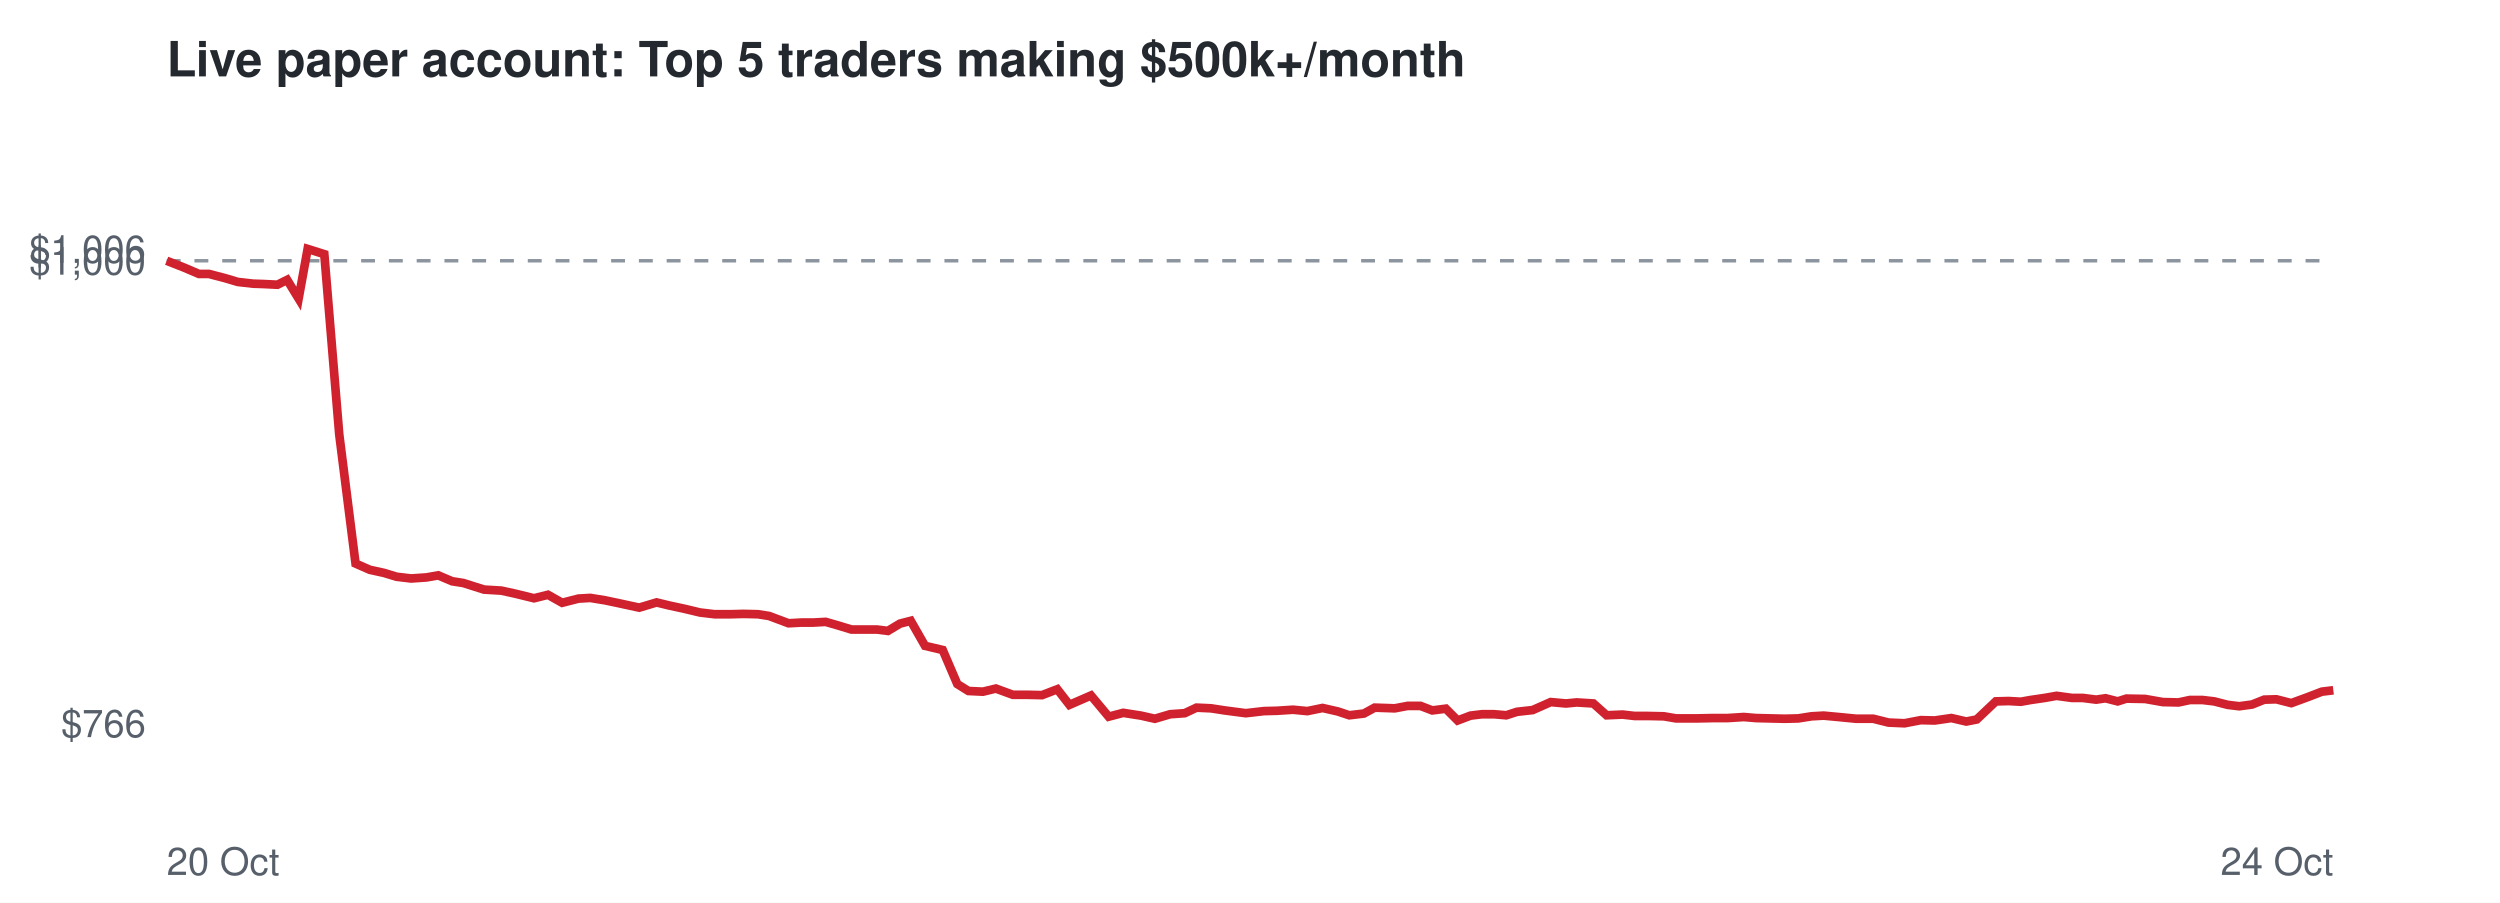
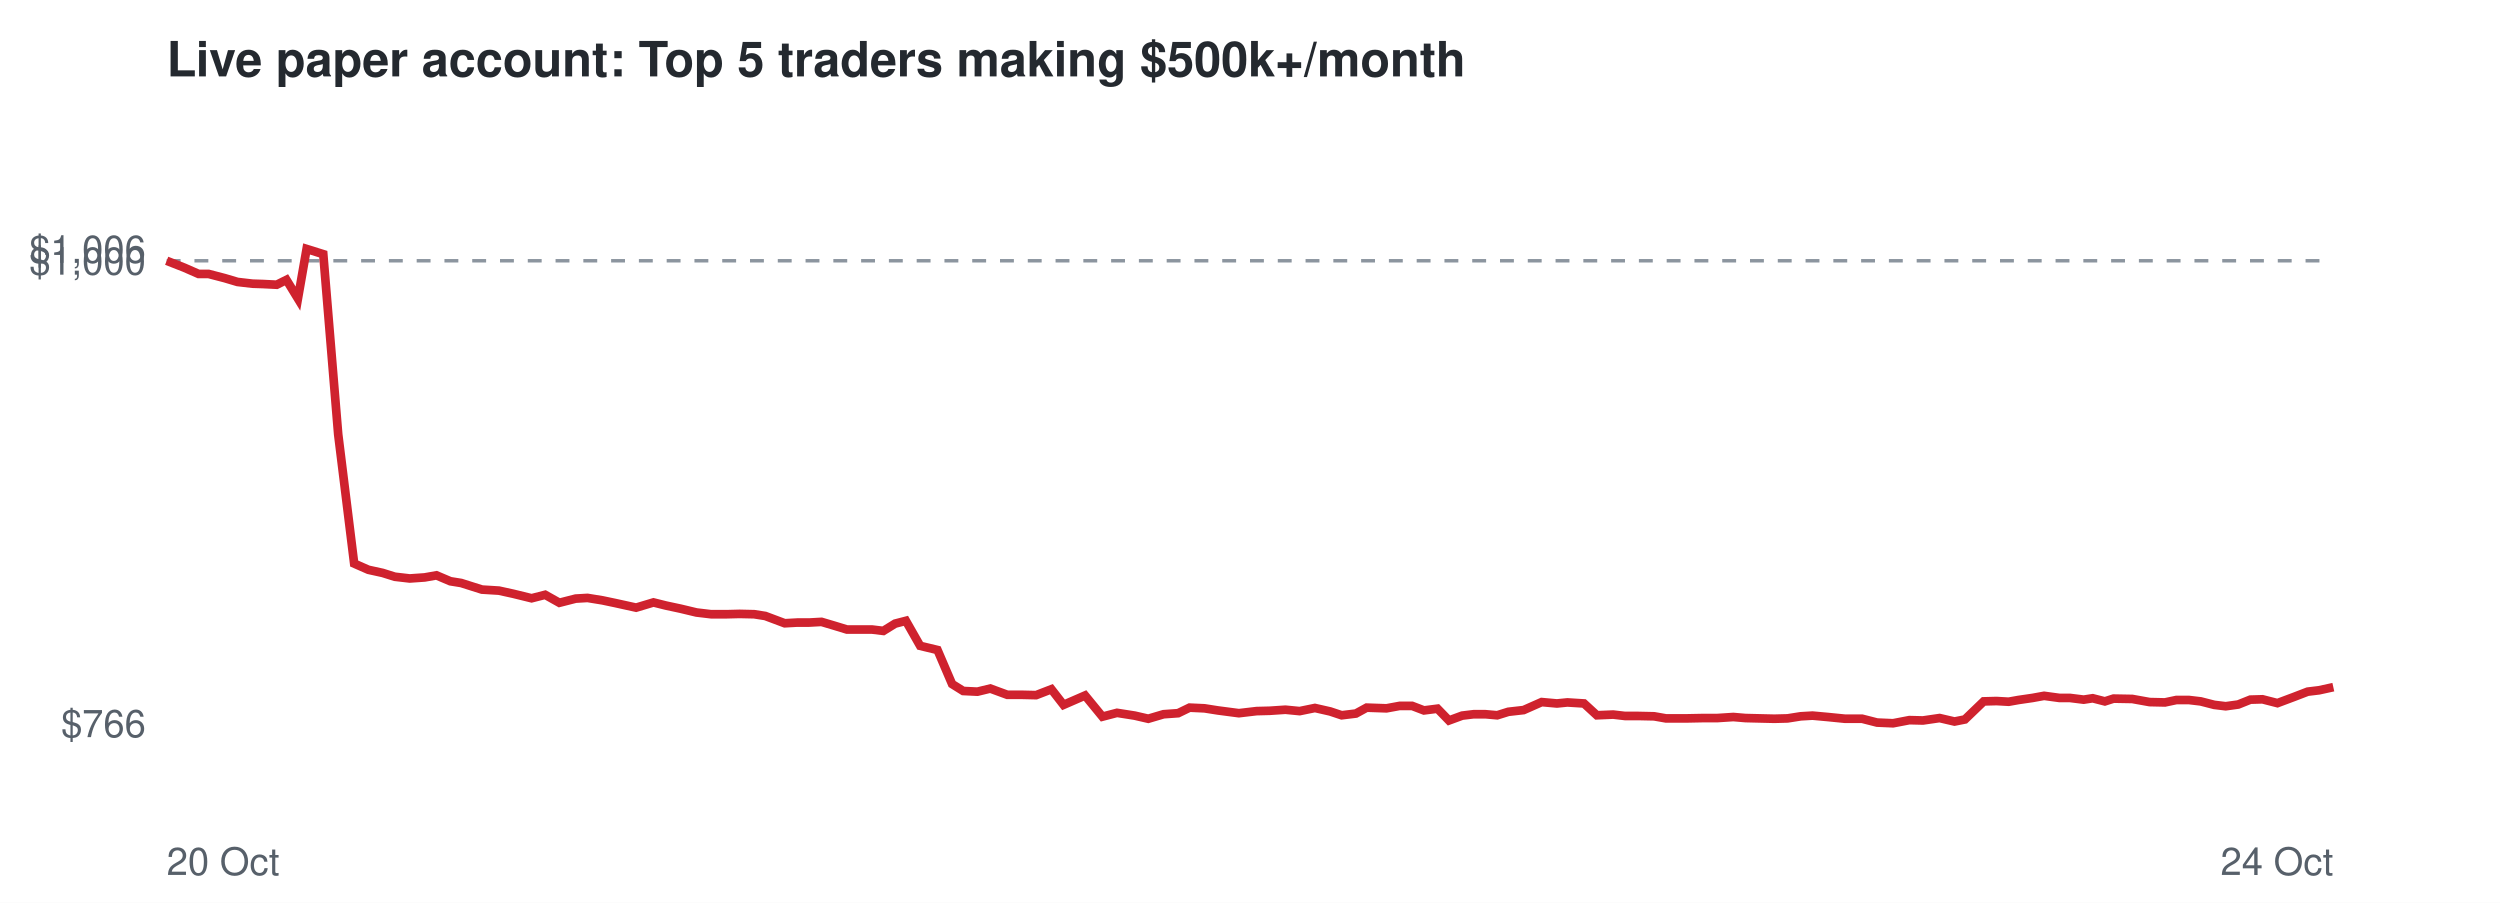
<svg xmlns="http://www.w3.org/2000/svg" viewBox="0 0 720 260" font-family="Helvetica,Arial,sans-serif">
  <rect width="720" height="260" fill="#ffffff" />
  <text x="48" y="22" font-size="14" font-weight="bold" fill="#24292f">Live paper account: Top 5 traders making $500k+/month</text>
  <line x1="48" x2="672" y1="75.1" y2="75.1" stroke="#8c959f" stroke-dasharray="4 4" />
  <text x="42" y="212.3" font-size="11" text-anchor="end" fill="#57606a">$766</text>
  <text x="42" y="79.1" font-size="11" text-anchor="end" fill="#57606a">$1,000</text>
  <text x="42" y="75.7" font-size="11" text-anchor="end" fill="#57606a">$1,006</text>
  <text x="48" y="252" font-size="11" fill="#57606a">20 Oct</text>
  <text x="672" y="252" font-size="11" text-anchor="end" fill="#57606a">24 Oct</text>
-   <polyline points="48.0,75.1 53.1,77.1 57.3,78.9 60.2,78.9 64.8,80.1 68.5,81.2 72.9,81.7 75.9,81.8 79.9,82.0 82.7,80.6 86.0,86.0 88.6,71.7 93.4,73.2 97.7,125.1 102.4,162.3 106.5,164.1 110.6,165.0 114.2,166.1 118.4,166.6 122.8,166.3 126.2,165.7 130.2,167.4 133.4,167.9 139.4,169.8 144.4,170.1 148.5,171.0 153.8,172.3 157.8,171.3 161.9,173.6 166.6,172.4 170.0,172.2 174.3,172.9 178.1,173.7 184.1,175.0 189.1,173.5 192.8,174.4 197.0,175.3 201.6,176.4 205.8,176.9 210.4,176.9 214.1,176.8 218.3,176.9 221.5,177.4 227.1,179.5 230.8,179.3 234.2,179.3 237.8,179.1 241.6,180.2 245.2,181.3 248.9,181.3 252.5,181.3 255.7,181.7 259.2,179.6 262.3,178.8 266.4,186.0 271.5,187.2 275.7,197.0 278.9,199.0 283.1,199.2 286.8,198.3 291.7,200.1 295.8,200.1 300.1,200.2 304.5,198.5 308.0,203.0 314.2,200.3 319.3,206.4 323.5,205.3 328.6,206.1 332.6,207.0 337.0,205.7 341.2,205.4 344.6,203.8 348.8,204.0 352.7,204.6 358.8,205.4 364.0,204.8 367.8,204.7 372.4,204.4 376.5,204.8 380.9,203.9 385.3,204.9 388.6,206.0 392.8,205.5 395.9,203.8 401.7,204.0 405.4,203.3 409.1,203.3 412.5,204.6 416.4,204.1 419.8,207.5 423.5,206.1 426.8,205.7 430.3,205.7 433.8,206.0 436.9,205.0 441.4,204.5 446.6,202.2 451.0,202.6 454.1,202.3 458.9,202.6 462.7,206.0 467.3,205.8 470.8,206.2 474.7,206.2 479.2,206.3 482.7,206.9 488.6,206.9 493.5,206.8 497.6,206.8 502.2,206.5 505.7,206.8 509.8,206.9 514.0,207.0 517.9,206.9 521.7,206.3 525.2,206.1 529.5,206.5 534.6,207.0 539.5,207.0 543.9,208.1 548.5,208.3 553.2,207.4 557.2,207.5 562.0,206.8 566.3,207.8 569.3,207.2 574.8,202.0 578.5,201.9 582.0,202.1 584.8,201.6 588.9,201.0 592.3,200.4 596.7,201.0 599.8,201.0 603.7,201.5 606.4,201.1 609.9,202.0 612.4,201.2 617.8,201.3 622.9,202.2 627.4,202.3 630.7,201.6 634.3,201.6 637.7,202.0 641.6,203.0 644.9,203.4 648.6,202.9 652.1,201.5 655.6,201.4 659.9,202.5 664.8,200.7 668.7,199.2 672.0,198.8" fill="none" stroke="#cf222e" stroke-width="2.5" />
+   <polyline points="48.0,75.1 53.1,77.1 57.2,78.9 60.1,78.9 64.7,80.1 68.4,81.2 72.7,81.7 75.7,81.8 79.7,82.0 82.5,80.6 85.8,86.0 88.3,71.7 93.1,73.2 97.4,125.1 102.0,162.3 106.1,164.1 110.2,165.0 113.7,166.1 118.0,166.6 122.3,166.3 125.7,165.7 129.7,167.4 132.8,167.9 138.8,169.8 143.7,170.1 147.8,171.0 153.1,172.3 157.0,171.3 161.1,173.6 165.8,172.4 169.2,172.2 173.5,172.9 177.3,173.7 183.2,175.0 188.2,173.5 191.8,174.4 196.0,175.3 200.6,176.4 204.8,176.9 209.3,176.9 213.0,176.8 217.2,176.9 220.4,177.4 226.0,179.5 229.6,179.3 233.0,179.3 236.6,179.1 240.3,180.2 243.9,181.3 247.6,181.3 251.1,181.3 254.4,181.7 257.8,179.6 260.9,178.8 265.0,186.0 270.0,187.2 274.2,197.0 277.4,199.0 281.5,199.2 285.2,198.3 290.1,200.1 294.2,200.1 298.4,200.2 302.8,198.5 306.3,203.0 312.5,200.3 317.5,206.4 321.7,205.3 326.8,206.1 330.7,207.0 335.1,205.7 339.3,205.4 342.6,203.8 346.9,204.0 350.7,204.6 356.8,205.4 361.9,204.8 365.7,204.7 370.2,204.4 374.3,204.8 378.7,203.9 383.1,204.9 386.4,206.0 390.5,205.5 393.6,203.8 399.3,204.0 403.1,203.3 406.7,203.3 410.1,204.6 414.0,204.1 417.3,207.5 421.1,206.1 424.4,205.7 427.8,205.7 431.2,206.0 434.4,205.0 438.8,204.5 444.0,202.2 448.4,202.6 451.4,202.3 456.2,202.6 459.9,206.0 464.6,205.8 468.0,206.2 471.9,206.2 476.4,206.3 479.8,206.9 485.7,206.9 490.6,206.8 494.6,206.8 499.2,206.5 502.7,206.8 506.8,206.9 511.0,207.0 514.8,206.9 518.6,206.3 522.0,206.1 526.4,206.5 531.4,207.0 536.3,207.0 540.6,208.1 545.2,208.3 549.9,207.4 553.8,207.5 558.6,206.8 562.9,207.8 565.9,207.2 571.3,202.0 575.0,201.9 578.5,202.1 581.3,201.6 585.4,201.0 588.7,200.4 593.1,201.0 596.1,201.0 600.1,201.5 602.7,201.1 606.2,202.0 608.7,201.2 614.1,201.3 619.1,202.2 623.5,202.3 626.8,201.6 630.4,201.6 633.8,202.0 637.7,203.0 641.0,203.4 644.6,202.9 648.1,201.5 651.6,201.4 655.9,202.5 660.7,200.7 664.6,199.2 667.9,198.8 672.0,197.9" fill="none" stroke="#cf222e" stroke-width="2.5" />
</svg>
